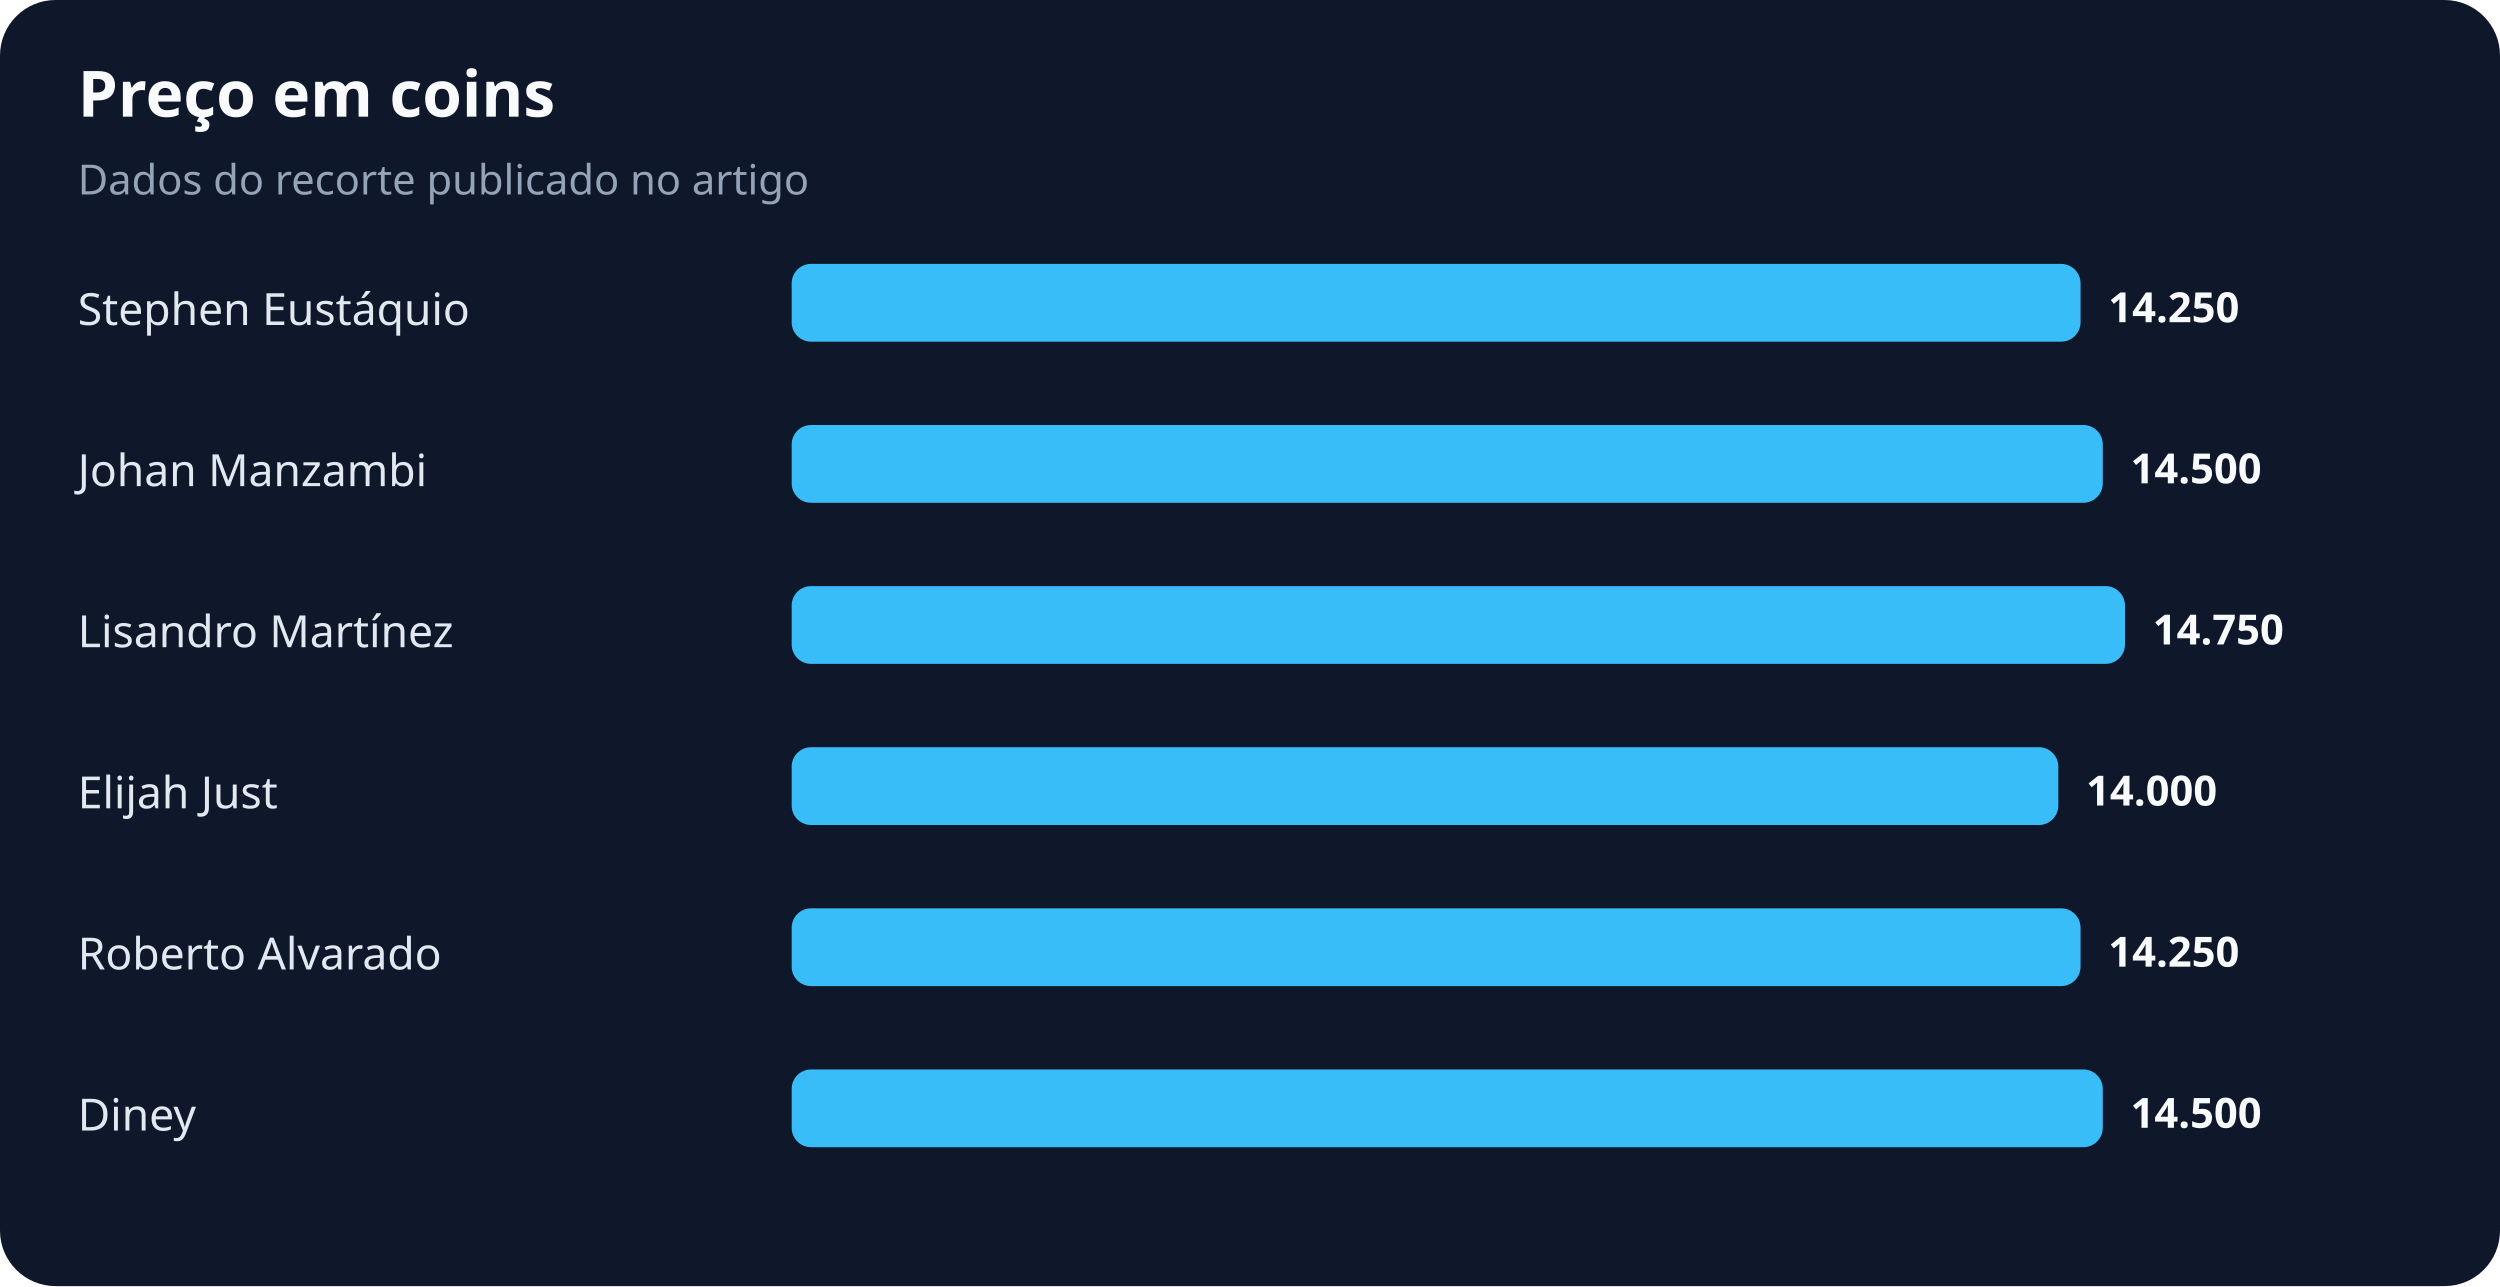
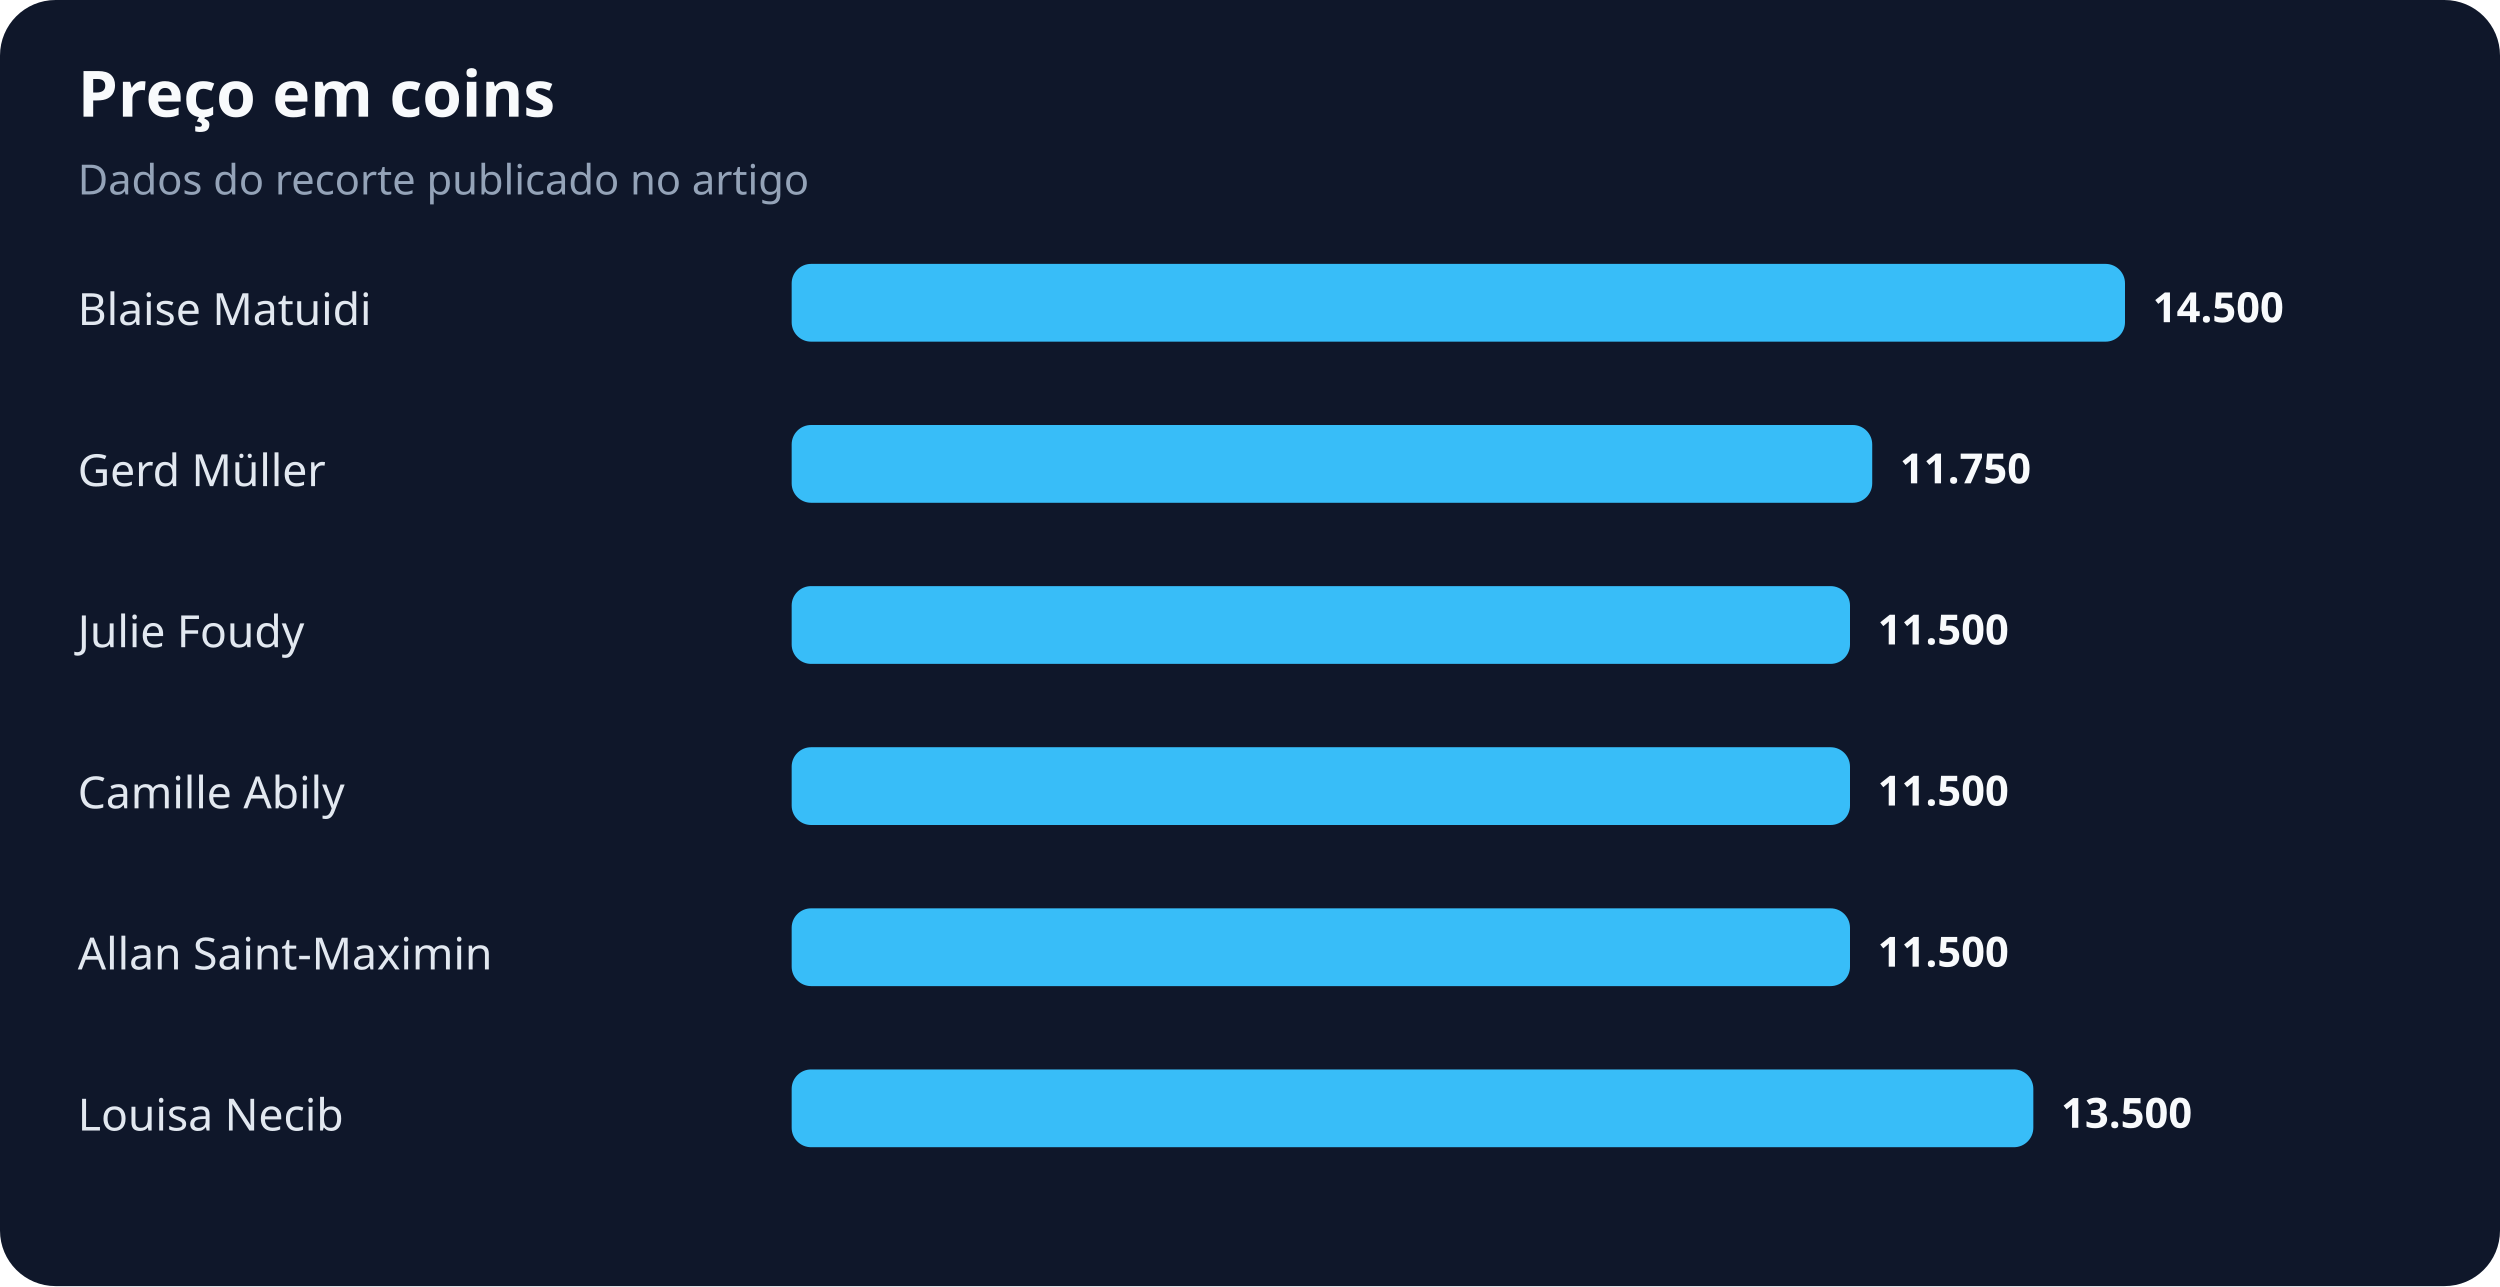
<svg xmlns="http://www.w3.org/2000/svg" width="900" height="463" viewBox="0 0 900 463" role="img" aria-labelledby="title desc">
  <rect width="100%" height="100%" rx="20" fill="#0f172a" />
  <text x="28" y="42" fill="#f8fafc" font-family="system-ui,sans-serif" font-size="23" font-weight="700">Preço em coins</text>
  <text x="28" y="70" fill="#94a3b8" font-family="system-ui,sans-serif" font-size="15">Dados do recorte publicado no artigo</text>
-   <text x="28" y="117" fill="#e2e8f0" font-family="system-ui,sans-serif" font-size="16">Stephen Eustáquio</text>
-   <rect x="285" y="95" width="464" height="28" rx="7" fill="#38bdf8" />
-   <text x="759" y="116" fill="#f8fafc" font-family="system-ui,sans-serif" font-size="15" font-weight="700">14.250</text>
-   <text x="28" y="175" fill="#e2e8f0" font-family="system-ui,sans-serif" font-size="16">Johan Manzambi</text>
-   <rect x="285" y="153" width="472" height="28" rx="7" fill="#38bdf8" />
-   <text x="767" y="174" fill="#f8fafc" font-family="system-ui,sans-serif" font-size="15" font-weight="700">14.500</text>
-   <text x="28" y="233" fill="#e2e8f0" font-family="system-ui,sans-serif" font-size="16">Lisandro Martínez</text>
-   <rect x="285" y="211" width="480" height="28" rx="7" fill="#38bdf8" />
-   <text x="775" y="232" fill="#f8fafc" font-family="system-ui,sans-serif" font-size="15" font-weight="700">14.750</text>
-   <text x="28" y="291" fill="#e2e8f0" font-family="system-ui,sans-serif" font-size="16">Elijah Just</text>
-   <rect x="285" y="269" width="456" height="28" rx="7" fill="#38bdf8" />
-   <text x="751" y="290" fill="#f8fafc" font-family="system-ui,sans-serif" font-size="15" font-weight="700">14.000</text>
-   <text x="28" y="349" fill="#e2e8f0" font-family="system-ui,sans-serif" font-size="16">Roberto Alvarado</text>
-   <rect x="285" y="327" width="464" height="28" rx="7" fill="#38bdf8" />
-   <text x="759" y="348" fill="#f8fafc" font-family="system-ui,sans-serif" font-size="15" font-weight="700">14.250</text>
-   <text x="28" y="407" fill="#e2e8f0" font-family="system-ui,sans-serif" font-size="16">Diney</text>
-   <rect x="285" y="385" width="472" height="28" rx="7" fill="#38bdf8" />
-   <text x="767" y="406" fill="#f8fafc" font-family="system-ui,sans-serif" font-size="15" font-weight="700">14.500</text>
+   <text x="28" y="117" fill="#e2e8f0" font-family="system-ui,sans-serif" font-size="16">Blaise Matuidi</text>
+   <rect x="285" y="95" width="480" height="28" rx="7" fill="#38bdf8" />
+   <text x="775" y="116" fill="#f8fafc" font-family="system-ui,sans-serif" font-size="15" font-weight="700">14.500</text>
+   <text x="28" y="175" fill="#e2e8f0" font-family="system-ui,sans-serif" font-size="16">Gerd Müller</text>
+   <rect x="285" y="153" width="389" height="28" rx="7" fill="#38bdf8" />
+   <text x="684" y="174" fill="#f8fafc" font-family="system-ui,sans-serif" font-size="15" font-weight="700">11.750</text>
+   <text x="28" y="233" fill="#e2e8f0" font-family="system-ui,sans-serif" font-size="16">Julie Foudy</text>
+   <rect x="285" y="211" width="381" height="28" rx="7" fill="#38bdf8" />
+   <text x="676" y="232" fill="#f8fafc" font-family="system-ui,sans-serif" font-size="15" font-weight="700">11.500</text>
+   <text x="28" y="291" fill="#e2e8f0" font-family="system-ui,sans-serif" font-size="16">Camille Abily</text>
+   <rect x="285" y="269" width="381" height="28" rx="7" fill="#38bdf8" />
+   <text x="676" y="290" fill="#f8fafc" font-family="system-ui,sans-serif" font-size="15" font-weight="700">11.500</text>
+   <text x="28" y="349" fill="#e2e8f0" font-family="system-ui,sans-serif" font-size="16">Allan Saint-Maximin</text>
+   <rect x="285" y="327" width="381" height="28" rx="7" fill="#38bdf8" />
+   <text x="676" y="348" fill="#f8fafc" font-family="system-ui,sans-serif" font-size="15" font-weight="700">11.500</text>
+   <text x="28" y="407" fill="#e2e8f0" font-family="system-ui,sans-serif" font-size="16">Louisa Necib</text>
+   <rect x="285" y="385" width="447" height="28" rx="7" fill="#38bdf8" />
+   <text x="742" y="406" fill="#f8fafc" font-family="system-ui,sans-serif" font-size="15" font-weight="700">13.500</text>
</svg>
